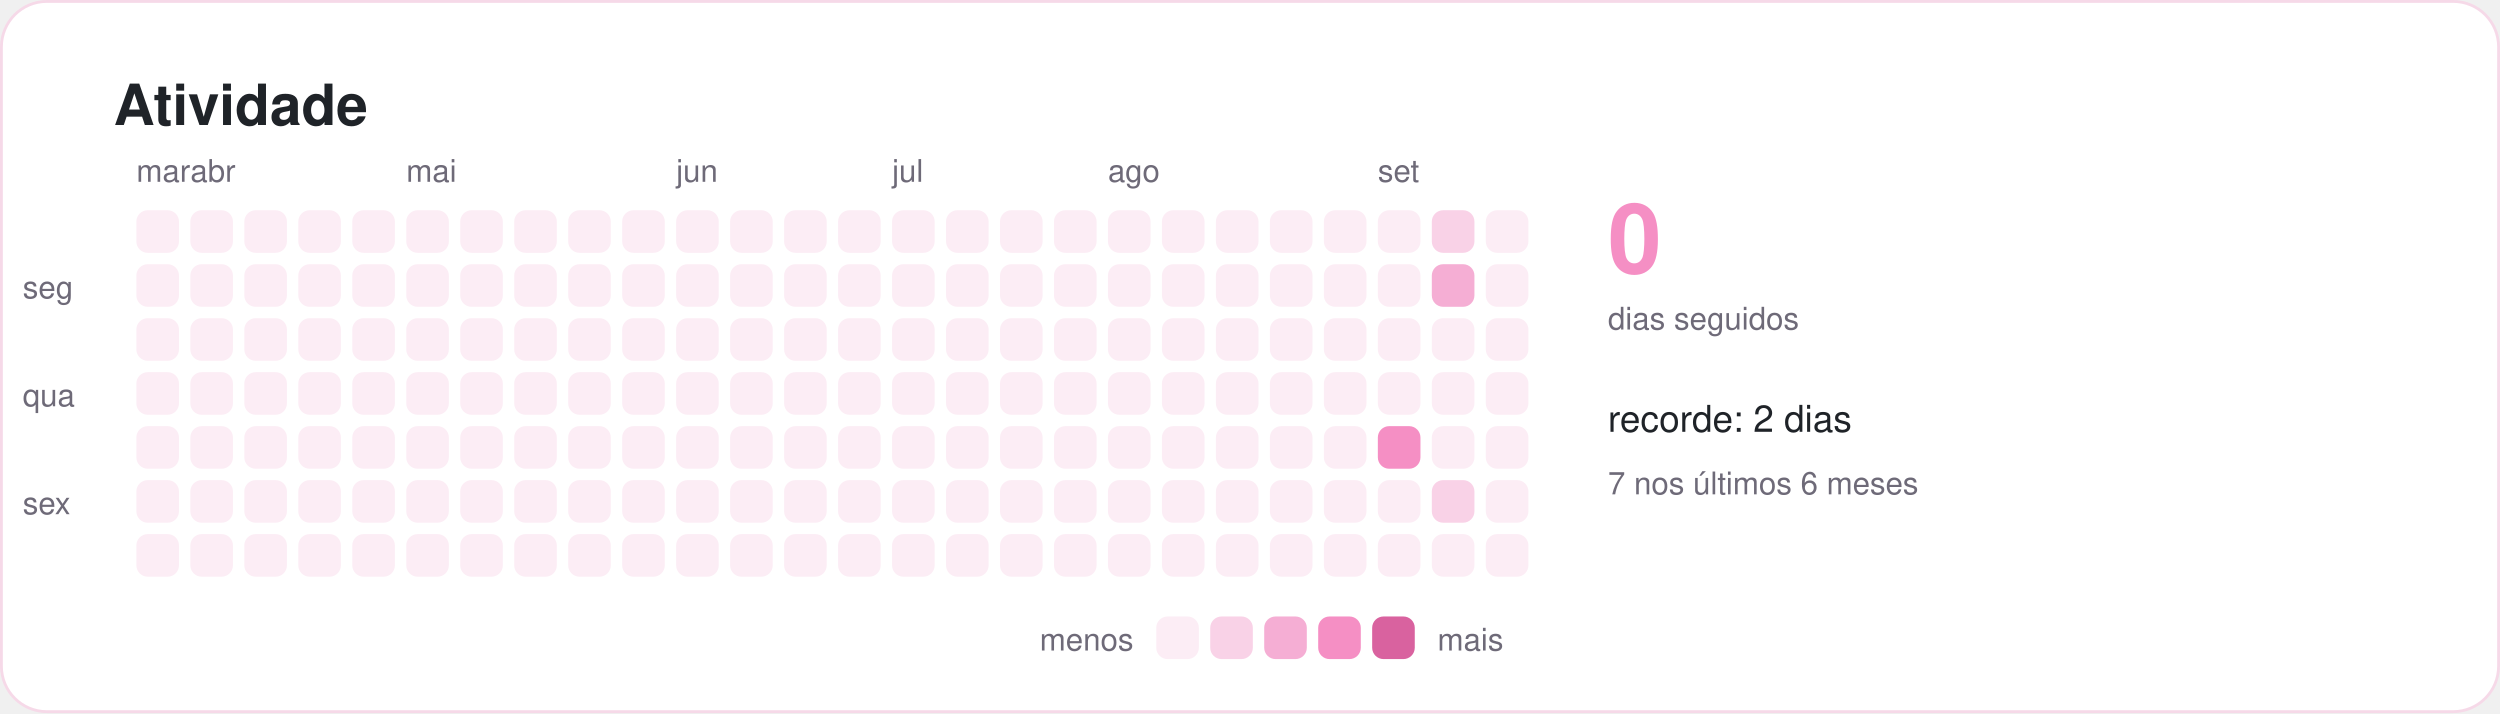
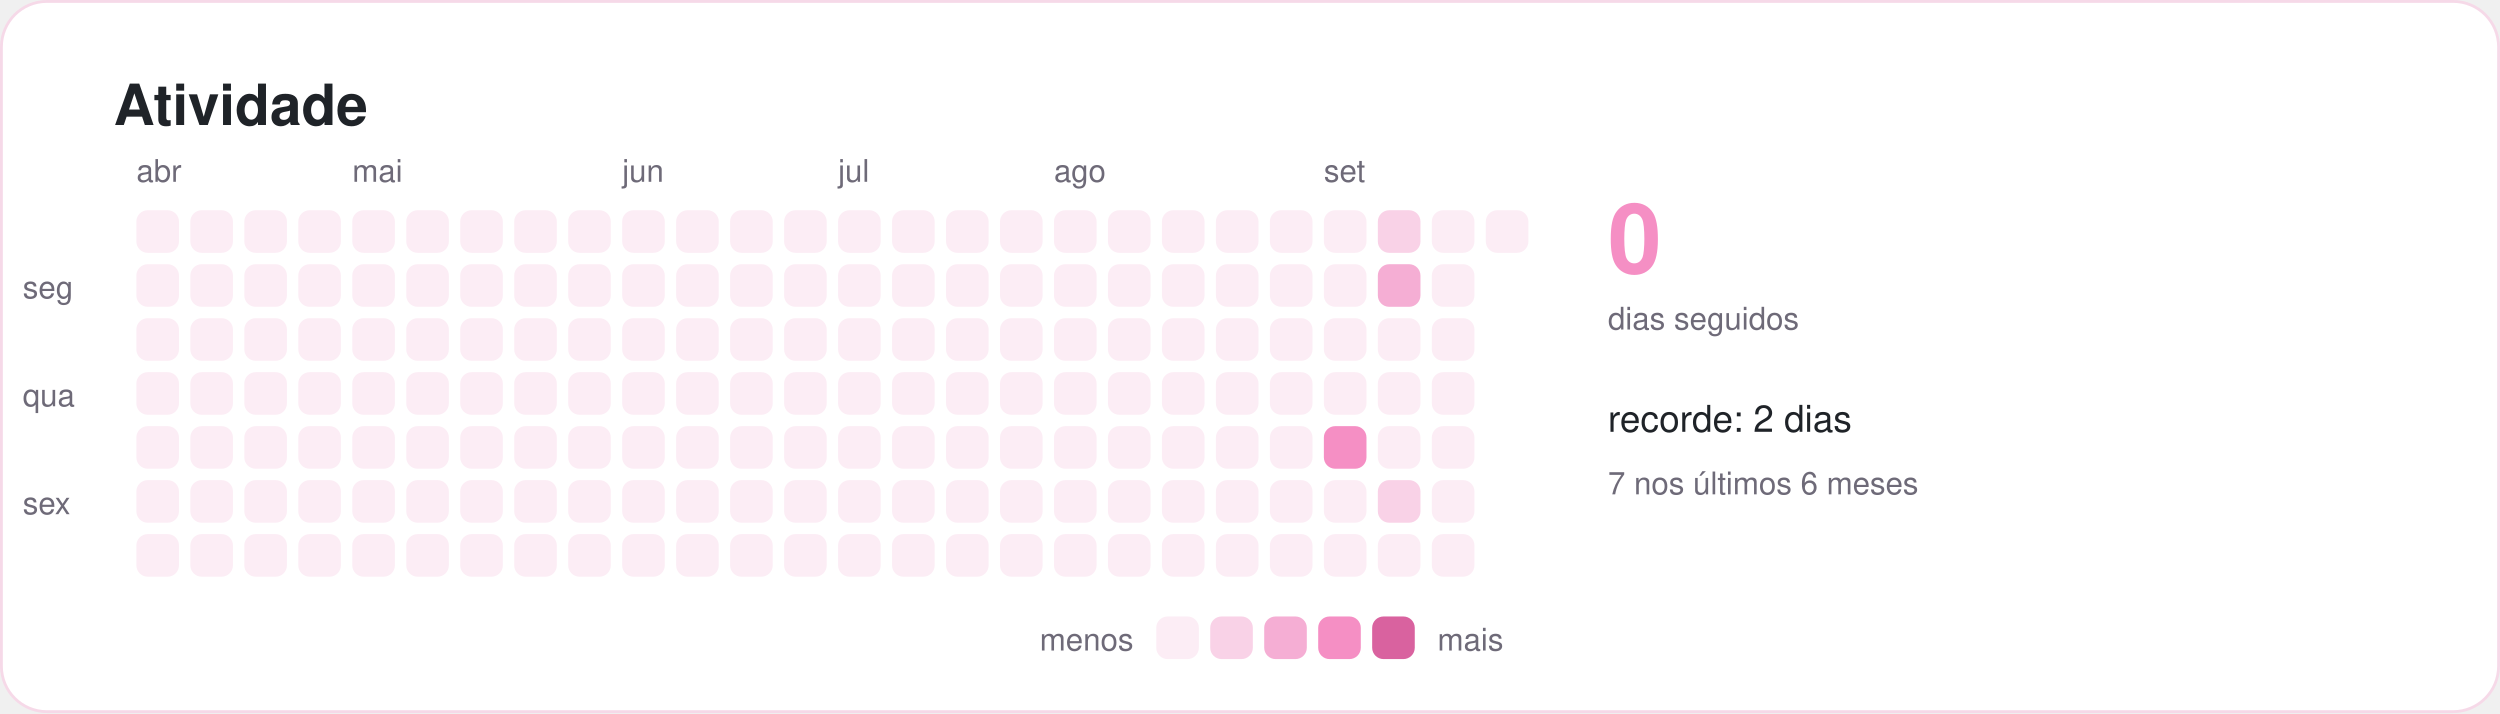
<svg xmlns="http://www.w3.org/2000/svg" width="880" height="251" viewBox="0 0 880 251" role="img" aria-labelledby="titulo">
  <style>
    text { font-family: -apple-system, BlinkMacSystemFont, "Segoe UI", Helvetica, Arial, sans-serif; fill: #1f2328; }
    .titulo { font-size: 20px; font-weight: 600; }
    .suave { font-size: 11px; fill: #6e6a78; }
    .rotulo { font-size: 13px; font-weight: 500; }
    .numero { font-size: 34px; font-weight: 700; fill: #f58fc4; }
  </style>
  <rect x="0.5" y="0.5" width="879" height="250" rx="16" fill="#ffffff" stroke="#f6d9e8" />
  <text x="40" y="44" class="titulo">Atividade</text>
  <rect x="48" y="74" width="15" height="15" rx="4" fill="#fcedf5" />
  <rect x="48" y="93" width="15" height="15" rx="4" fill="#fcedf5" />
  <rect x="48" y="112" width="15" height="15" rx="4" fill="#fcedf5" />
  <rect x="48" y="131" width="15" height="15" rx="4" fill="#fcedf5" />
  <rect x="48" y="150" width="15" height="15" rx="4" fill="#fcedf5" />
  <rect x="48" y="169" width="15" height="15" rx="4" fill="#fcedf5" />
  <rect x="48" y="188" width="15" height="15" rx="4" fill="#fcedf5" />
-   <text x="48" y="64" class="suave">mar</text>
+   <text x="48" y="64" class="suave">abr</text>
  <rect x="67" y="74" width="15" height="15" rx="4" fill="#fcedf5" />
  <rect x="67" y="93" width="15" height="15" rx="4" fill="#fcedf5" />
  <rect x="67" y="112" width="15" height="15" rx="4" fill="#fcedf5" />
  <rect x="67" y="131" width="15" height="15" rx="4" fill="#fcedf5" />
  <rect x="67" y="150" width="15" height="15" rx="4" fill="#fcedf5" />
  <rect x="67" y="169" width="15" height="15" rx="4" fill="#fcedf5" />
  <rect x="67" y="188" width="15" height="15" rx="4" fill="#fcedf5" />
-   <text x="67" y="64" class="suave">abr</text>
  <rect x="86" y="74" width="15" height="15" rx="4" fill="#fcedf5" />
  <rect x="86" y="93" width="15" height="15" rx="4" fill="#fcedf5" />
  <rect x="86" y="112" width="15" height="15" rx="4" fill="#fcedf5" />
  <rect x="86" y="131" width="15" height="15" rx="4" fill="#fcedf5" />
  <rect x="86" y="150" width="15" height="15" rx="4" fill="#fcedf5" />
  <rect x="86" y="169" width="15" height="15" rx="4" fill="#fcedf5" />
  <rect x="86" y="188" width="15" height="15" rx="4" fill="#fcedf5" />
  <rect x="105" y="74" width="15" height="15" rx="4" fill="#fcedf5" />
  <rect x="105" y="93" width="15" height="15" rx="4" fill="#fcedf5" />
  <rect x="105" y="112" width="15" height="15" rx="4" fill="#fcedf5" />
  <rect x="105" y="131" width="15" height="15" rx="4" fill="#fcedf5" />
  <rect x="105" y="150" width="15" height="15" rx="4" fill="#fcedf5" />
  <rect x="105" y="169" width="15" height="15" rx="4" fill="#fcedf5" />
  <rect x="105" y="188" width="15" height="15" rx="4" fill="#fcedf5" />
  <rect x="124" y="74" width="15" height="15" rx="4" fill="#fcedf5" />
  <rect x="124" y="93" width="15" height="15" rx="4" fill="#fcedf5" />
  <rect x="124" y="112" width="15" height="15" rx="4" fill="#fcedf5" />
  <rect x="124" y="131" width="15" height="15" rx="4" fill="#fcedf5" />
  <rect x="124" y="150" width="15" height="15" rx="4" fill="#fcedf5" />
  <rect x="124" y="169" width="15" height="15" rx="4" fill="#fcedf5" />
  <rect x="124" y="188" width="15" height="15" rx="4" fill="#fcedf5" />
+   <text x="124" y="64" class="suave">mai</text>
  <rect x="143" y="74" width="15" height="15" rx="4" fill="#fcedf5" />
  <rect x="143" y="93" width="15" height="15" rx="4" fill="#fcedf5" />
  <rect x="143" y="112" width="15" height="15" rx="4" fill="#fcedf5" />
  <rect x="143" y="131" width="15" height="15" rx="4" fill="#fcedf5" />
  <rect x="143" y="150" width="15" height="15" rx="4" fill="#fcedf5" />
  <rect x="143" y="169" width="15" height="15" rx="4" fill="#fcedf5" />
  <rect x="143" y="188" width="15" height="15" rx="4" fill="#fcedf5" />
-   <text x="143" y="64" class="suave">mai</text>
  <rect x="162" y="74" width="15" height="15" rx="4" fill="#fcedf5" />
  <rect x="162" y="93" width="15" height="15" rx="4" fill="#fcedf5" />
  <rect x="162" y="112" width="15" height="15" rx="4" fill="#fcedf5" />
  <rect x="162" y="131" width="15" height="15" rx="4" fill="#fcedf5" />
  <rect x="162" y="150" width="15" height="15" rx="4" fill="#fcedf5" />
  <rect x="162" y="169" width="15" height="15" rx="4" fill="#fcedf5" />
  <rect x="162" y="188" width="15" height="15" rx="4" fill="#fcedf5" />
  <rect x="181" y="74" width="15" height="15" rx="4" fill="#fcedf5" />
  <rect x="181" y="93" width="15" height="15" rx="4" fill="#fcedf5" />
  <rect x="181" y="112" width="15" height="15" rx="4" fill="#fcedf5" />
  <rect x="181" y="131" width="15" height="15" rx="4" fill="#fcedf5" />
  <rect x="181" y="150" width="15" height="15" rx="4" fill="#fcedf5" />
  <rect x="181" y="169" width="15" height="15" rx="4" fill="#fcedf5" />
  <rect x="181" y="188" width="15" height="15" rx="4" fill="#fcedf5" />
  <rect x="200" y="74" width="15" height="15" rx="4" fill="#fcedf5" />
  <rect x="200" y="93" width="15" height="15" rx="4" fill="#fcedf5" />
  <rect x="200" y="112" width="15" height="15" rx="4" fill="#fcedf5" />
  <rect x="200" y="131" width="15" height="15" rx="4" fill="#fcedf5" />
  <rect x="200" y="150" width="15" height="15" rx="4" fill="#fcedf5" />
  <rect x="200" y="169" width="15" height="15" rx="4" fill="#fcedf5" />
  <rect x="200" y="188" width="15" height="15" rx="4" fill="#fcedf5" />
  <rect x="219" y="74" width="15" height="15" rx="4" fill="#fcedf5" />
  <rect x="219" y="93" width="15" height="15" rx="4" fill="#fcedf5" />
  <rect x="219" y="112" width="15" height="15" rx="4" fill="#fcedf5" />
  <rect x="219" y="131" width="15" height="15" rx="4" fill="#fcedf5" />
  <rect x="219" y="150" width="15" height="15" rx="4" fill="#fcedf5" />
  <rect x="219" y="169" width="15" height="15" rx="4" fill="#fcedf5" />
  <rect x="219" y="188" width="15" height="15" rx="4" fill="#fcedf5" />
+   <text x="219" y="64" class="suave">jun</text>
  <rect x="238" y="74" width="15" height="15" rx="4" fill="#fcedf5" />
  <rect x="238" y="93" width="15" height="15" rx="4" fill="#fcedf5" />
  <rect x="238" y="112" width="15" height="15" rx="4" fill="#fcedf5" />
  <rect x="238" y="131" width="15" height="15" rx="4" fill="#fcedf5" />
  <rect x="238" y="150" width="15" height="15" rx="4" fill="#fcedf5" />
  <rect x="238" y="169" width="15" height="15" rx="4" fill="#fcedf5" />
  <rect x="238" y="188" width="15" height="15" rx="4" fill="#fcedf5" />
-   <text x="238" y="64" class="suave">jun</text>
  <rect x="257" y="74" width="15" height="15" rx="4" fill="#fcedf5" />
  <rect x="257" y="93" width="15" height="15" rx="4" fill="#fcedf5" />
  <rect x="257" y="112" width="15" height="15" rx="4" fill="#fcedf5" />
  <rect x="257" y="131" width="15" height="15" rx="4" fill="#fcedf5" />
  <rect x="257" y="150" width="15" height="15" rx="4" fill="#fcedf5" />
  <rect x="257" y="169" width="15" height="15" rx="4" fill="#fcedf5" />
  <rect x="257" y="188" width="15" height="15" rx="4" fill="#fcedf5" />
  <rect x="276" y="74" width="15" height="15" rx="4" fill="#fcedf5" />
  <rect x="276" y="93" width="15" height="15" rx="4" fill="#fcedf5" />
  <rect x="276" y="112" width="15" height="15" rx="4" fill="#fcedf5" />
  <rect x="276" y="131" width="15" height="15" rx="4" fill="#fcedf5" />
  <rect x="276" y="150" width="15" height="15" rx="4" fill="#fcedf5" />
  <rect x="276" y="169" width="15" height="15" rx="4" fill="#fcedf5" />
  <rect x="276" y="188" width="15" height="15" rx="4" fill="#fcedf5" />
  <rect x="295" y="74" width="15" height="15" rx="4" fill="#fcedf5" />
  <rect x="295" y="93" width="15" height="15" rx="4" fill="#fcedf5" />
  <rect x="295" y="112" width="15" height="15" rx="4" fill="#fcedf5" />
  <rect x="295" y="131" width="15" height="15" rx="4" fill="#fcedf5" />
  <rect x="295" y="150" width="15" height="15" rx="4" fill="#fcedf5" />
  <rect x="295" y="169" width="15" height="15" rx="4" fill="#fcedf5" />
  <rect x="295" y="188" width="15" height="15" rx="4" fill="#fcedf5" />
+   <text x="295" y="64" class="suave">jul</text>
  <rect x="314" y="74" width="15" height="15" rx="4" fill="#fcedf5" />
  <rect x="314" y="93" width="15" height="15" rx="4" fill="#fcedf5" />
  <rect x="314" y="112" width="15" height="15" rx="4" fill="#fcedf5" />
  <rect x="314" y="131" width="15" height="15" rx="4" fill="#fcedf5" />
  <rect x="314" y="150" width="15" height="15" rx="4" fill="#fcedf5" />
  <rect x="314" y="169" width="15" height="15" rx="4" fill="#fcedf5" />
  <rect x="314" y="188" width="15" height="15" rx="4" fill="#fcedf5" />
-   <text x="314" y="64" class="suave">jul</text>
  <rect x="333" y="74" width="15" height="15" rx="4" fill="#fcedf5" />
  <rect x="333" y="93" width="15" height="15" rx="4" fill="#fcedf5" />
  <rect x="333" y="112" width="15" height="15" rx="4" fill="#fcedf5" />
  <rect x="333" y="131" width="15" height="15" rx="4" fill="#fcedf5" />
  <rect x="333" y="150" width="15" height="15" rx="4" fill="#fcedf5" />
  <rect x="333" y="169" width="15" height="15" rx="4" fill="#fcedf5" />
  <rect x="333" y="188" width="15" height="15" rx="4" fill="#fcedf5" />
  <rect x="352" y="74" width="15" height="15" rx="4" fill="#fcedf5" />
  <rect x="352" y="93" width="15" height="15" rx="4" fill="#fcedf5" />
  <rect x="352" y="112" width="15" height="15" rx="4" fill="#fcedf5" />
  <rect x="352" y="131" width="15" height="15" rx="4" fill="#fcedf5" />
  <rect x="352" y="150" width="15" height="15" rx="4" fill="#fcedf5" />
  <rect x="352" y="169" width="15" height="15" rx="4" fill="#fcedf5" />
  <rect x="352" y="188" width="15" height="15" rx="4" fill="#fcedf5" />
  <rect x="371" y="74" width="15" height="15" rx="4" fill="#fcedf5" />
  <rect x="371" y="93" width="15" height="15" rx="4" fill="#fcedf5" />
  <rect x="371" y="112" width="15" height="15" rx="4" fill="#fcedf5" />
  <rect x="371" y="131" width="15" height="15" rx="4" fill="#fcedf5" />
  <rect x="371" y="150" width="15" height="15" rx="4" fill="#fcedf5" />
  <rect x="371" y="169" width="15" height="15" rx="4" fill="#fcedf5" />
  <rect x="371" y="188" width="15" height="15" rx="4" fill="#fcedf5" />
+   <text x="371" y="64" class="suave">ago</text>
  <rect x="390" y="74" width="15" height="15" rx="4" fill="#fcedf5" />
  <rect x="390" y="93" width="15" height="15" rx="4" fill="#fcedf5" />
  <rect x="390" y="112" width="15" height="15" rx="4" fill="#fcedf5" />
  <rect x="390" y="131" width="15" height="15" rx="4" fill="#fcedf5" />
  <rect x="390" y="150" width="15" height="15" rx="4" fill="#fcedf5" />
  <rect x="390" y="169" width="15" height="15" rx="4" fill="#fcedf5" />
  <rect x="390" y="188" width="15" height="15" rx="4" fill="#fcedf5" />
-   <text x="390" y="64" class="suave">ago</text>
  <rect x="409" y="74" width="15" height="15" rx="4" fill="#fcedf5" />
  <rect x="409" y="93" width="15" height="15" rx="4" fill="#fcedf5" />
  <rect x="409" y="112" width="15" height="15" rx="4" fill="#fcedf5" />
  <rect x="409" y="131" width="15" height="15" rx="4" fill="#fcedf5" />
  <rect x="409" y="150" width="15" height="15" rx="4" fill="#fcedf5" />
  <rect x="409" y="169" width="15" height="15" rx="4" fill="#fcedf5" />
  <rect x="409" y="188" width="15" height="15" rx="4" fill="#fcedf5" />
  <rect x="428" y="74" width="15" height="15" rx="4" fill="#fcedf5" />
  <rect x="428" y="93" width="15" height="15" rx="4" fill="#fcedf5" />
  <rect x="428" y="112" width="15" height="15" rx="4" fill="#fcedf5" />
  <rect x="428" y="131" width="15" height="15" rx="4" fill="#fcedf5" />
  <rect x="428" y="150" width="15" height="15" rx="4" fill="#fcedf5" />
  <rect x="428" y="169" width="15" height="15" rx="4" fill="#fcedf5" />
  <rect x="428" y="188" width="15" height="15" rx="4" fill="#fcedf5" />
  <rect x="447" y="74" width="15" height="15" rx="4" fill="#fcedf5" />
  <rect x="447" y="93" width="15" height="15" rx="4" fill="#fcedf5" />
  <rect x="447" y="112" width="15" height="15" rx="4" fill="#fcedf5" />
  <rect x="447" y="131" width="15" height="15" rx="4" fill="#fcedf5" />
  <rect x="447" y="150" width="15" height="15" rx="4" fill="#fcedf5" />
  <rect x="447" y="169" width="15" height="15" rx="4" fill="#fcedf5" />
  <rect x="447" y="188" width="15" height="15" rx="4" fill="#fcedf5" />
  <rect x="466" y="74" width="15" height="15" rx="4" fill="#fcedf5" />
  <rect x="466" y="93" width="15" height="15" rx="4" fill="#fcedf5" />
  <rect x="466" y="112" width="15" height="15" rx="4" fill="#fcedf5" />
  <rect x="466" y="131" width="15" height="15" rx="4" fill="#fcedf5" />
-   <rect x="466" y="150" width="15" height="15" rx="4" fill="#fcedf5" />
+   <rect x="466" y="150" width="15" height="15" rx="4" fill="#f58fc4" />
  <rect x="466" y="169" width="15" height="15" rx="4" fill="#fcedf5" />
  <rect x="466" y="188" width="15" height="15" rx="4" fill="#fcedf5" />
-   <rect x="485" y="74" width="15" height="15" rx="4" fill="#fcedf5" />
-   <rect x="485" y="93" width="15" height="15" rx="4" fill="#fcedf5" />
+   <text x="466" y="64" class="suave">set</text>
+   <rect x="485" y="74" width="15" height="15" rx="4" fill="#f9d2e7" />
+   <rect x="485" y="93" width="15" height="15" rx="4" fill="#f5aed4" />
  <rect x="485" y="112" width="15" height="15" rx="4" fill="#fcedf5" />
  <rect x="485" y="131" width="15" height="15" rx="4" fill="#fcedf5" />
-   <rect x="485" y="150" width="15" height="15" rx="4" fill="#f58fc4" />
-   <rect x="485" y="169" width="15" height="15" rx="4" fill="#fcedf5" />
+   <rect x="485" y="150" width="15" height="15" rx="4" fill="#fcedf5" />
+   <rect x="485" y="169" width="15" height="15" rx="4" fill="#f9d2e7" />
  <rect x="485" y="188" width="15" height="15" rx="4" fill="#fcedf5" />
-   <text x="485" y="64" class="suave">set</text>
-   <rect x="504" y="74" width="15" height="15" rx="4" fill="#f9d2e7" />
-   <rect x="504" y="93" width="15" height="15" rx="4" fill="#f5aed4" />
+   <rect x="504" y="74" width="15" height="15" rx="4" fill="#fcedf5" />
+   <rect x="504" y="93" width="15" height="15" rx="4" fill="#fcedf5" />
  <rect x="504" y="112" width="15" height="15" rx="4" fill="#fcedf5" />
  <rect x="504" y="131" width="15" height="15" rx="4" fill="#fcedf5" />
  <rect x="504" y="150" width="15" height="15" rx="4" fill="#fcedf5" />
-   <rect x="504" y="169" width="15" height="15" rx="4" fill="#f9d2e7" />
+   <rect x="504" y="169" width="15" height="15" rx="4" fill="#fcedf5" />
  <rect x="504" y="188" width="15" height="15" rx="4" fill="#fcedf5" />
  <rect x="523" y="74" width="15" height="15" rx="4" fill="#fcedf5" />
-   <rect x="523" y="93" width="15" height="15" rx="4" fill="#fcedf5" />
-   <rect x="523" y="112" width="15" height="15" rx="4" fill="#fcedf5" />
-   <rect x="523" y="131" width="15" height="15" rx="4" fill="#fcedf5" />
-   <rect x="523" y="150" width="15" height="15" rx="4" fill="#fcedf5" />
-   <rect x="523" y="169" width="15" height="15" rx="4" fill="#fcedf5" />
-   <rect x="523" y="188" width="15" height="15" rx="4" fill="#fcedf5" />
  <text x="8" y="105" class="suave">seg</text>
  <text x="8" y="143" class="suave">qua</text>
  <text x="8" y="181" class="suave">sex</text>
  <text x="566" y="96" class="numero">0</text>
  <text x="566" y="116" class="suave">dias seguidos</text>
  <text x="566" y="152" class="rotulo">recorde: 2 dias</text>
  <text x="566" y="174" class="suave">7 nos últimos 6 meses</text>
  <text x="399" y="229" class="suave" text-anchor="end">menos</text>
  <rect x="407" y="217" width="15" height="15" rx="4" fill="#fcedf5" />
  <rect x="426" y="217" width="15" height="15" rx="4" fill="#f9d2e7" />
  <rect x="445" y="217" width="15" height="15" rx="4" fill="#f5aed4" />
  <rect x="464" y="217" width="15" height="15" rx="4" fill="#f58fc4" />
  <rect x="483" y="217" width="15" height="15" rx="4" fill="#d9629f" />
  <text x="506" y="229" class="suave">mais</text>
</svg>
